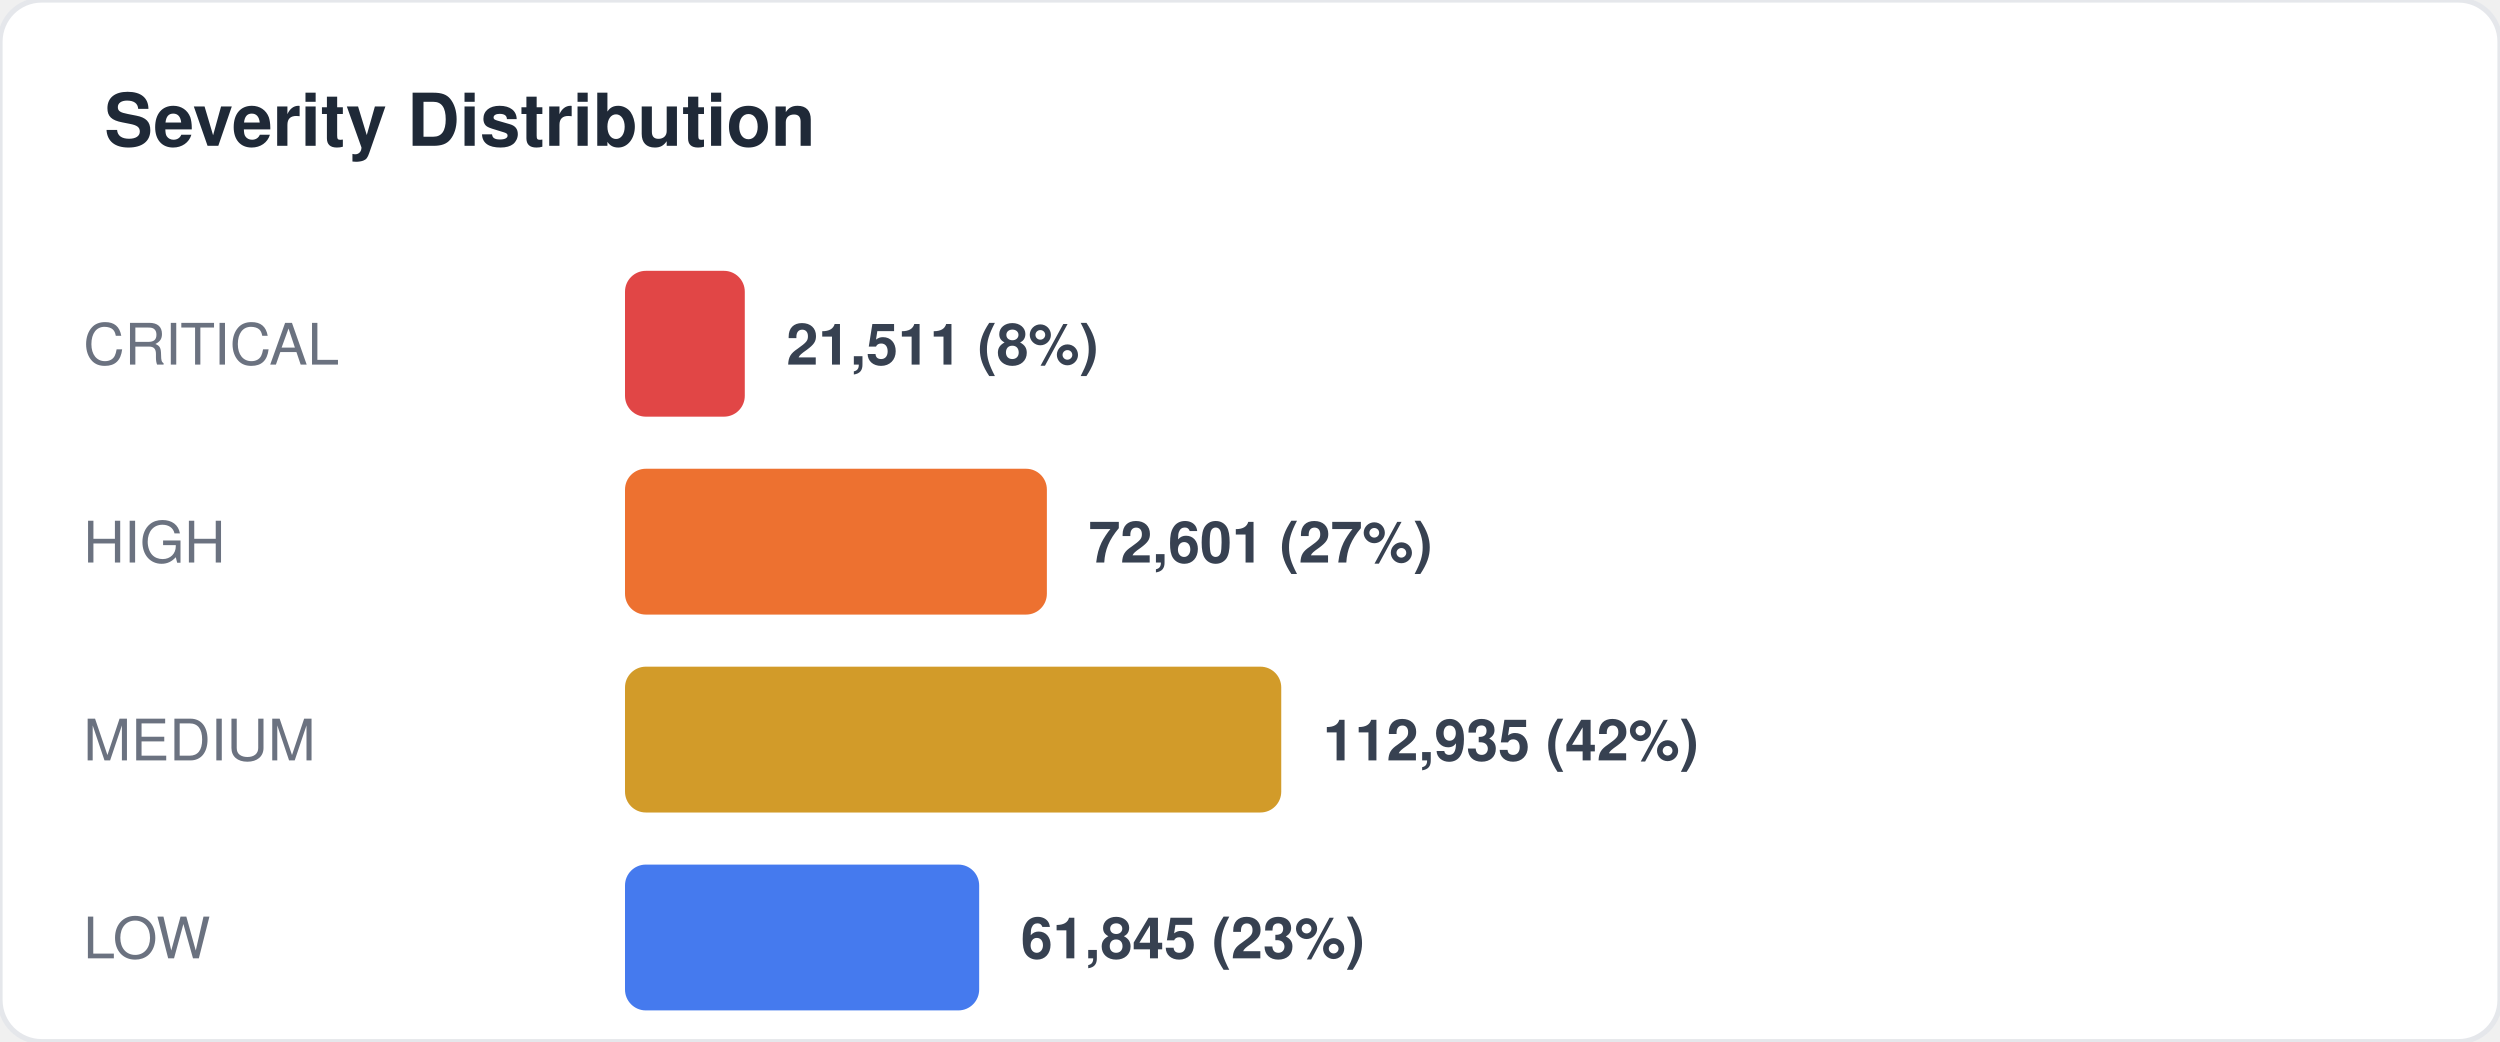
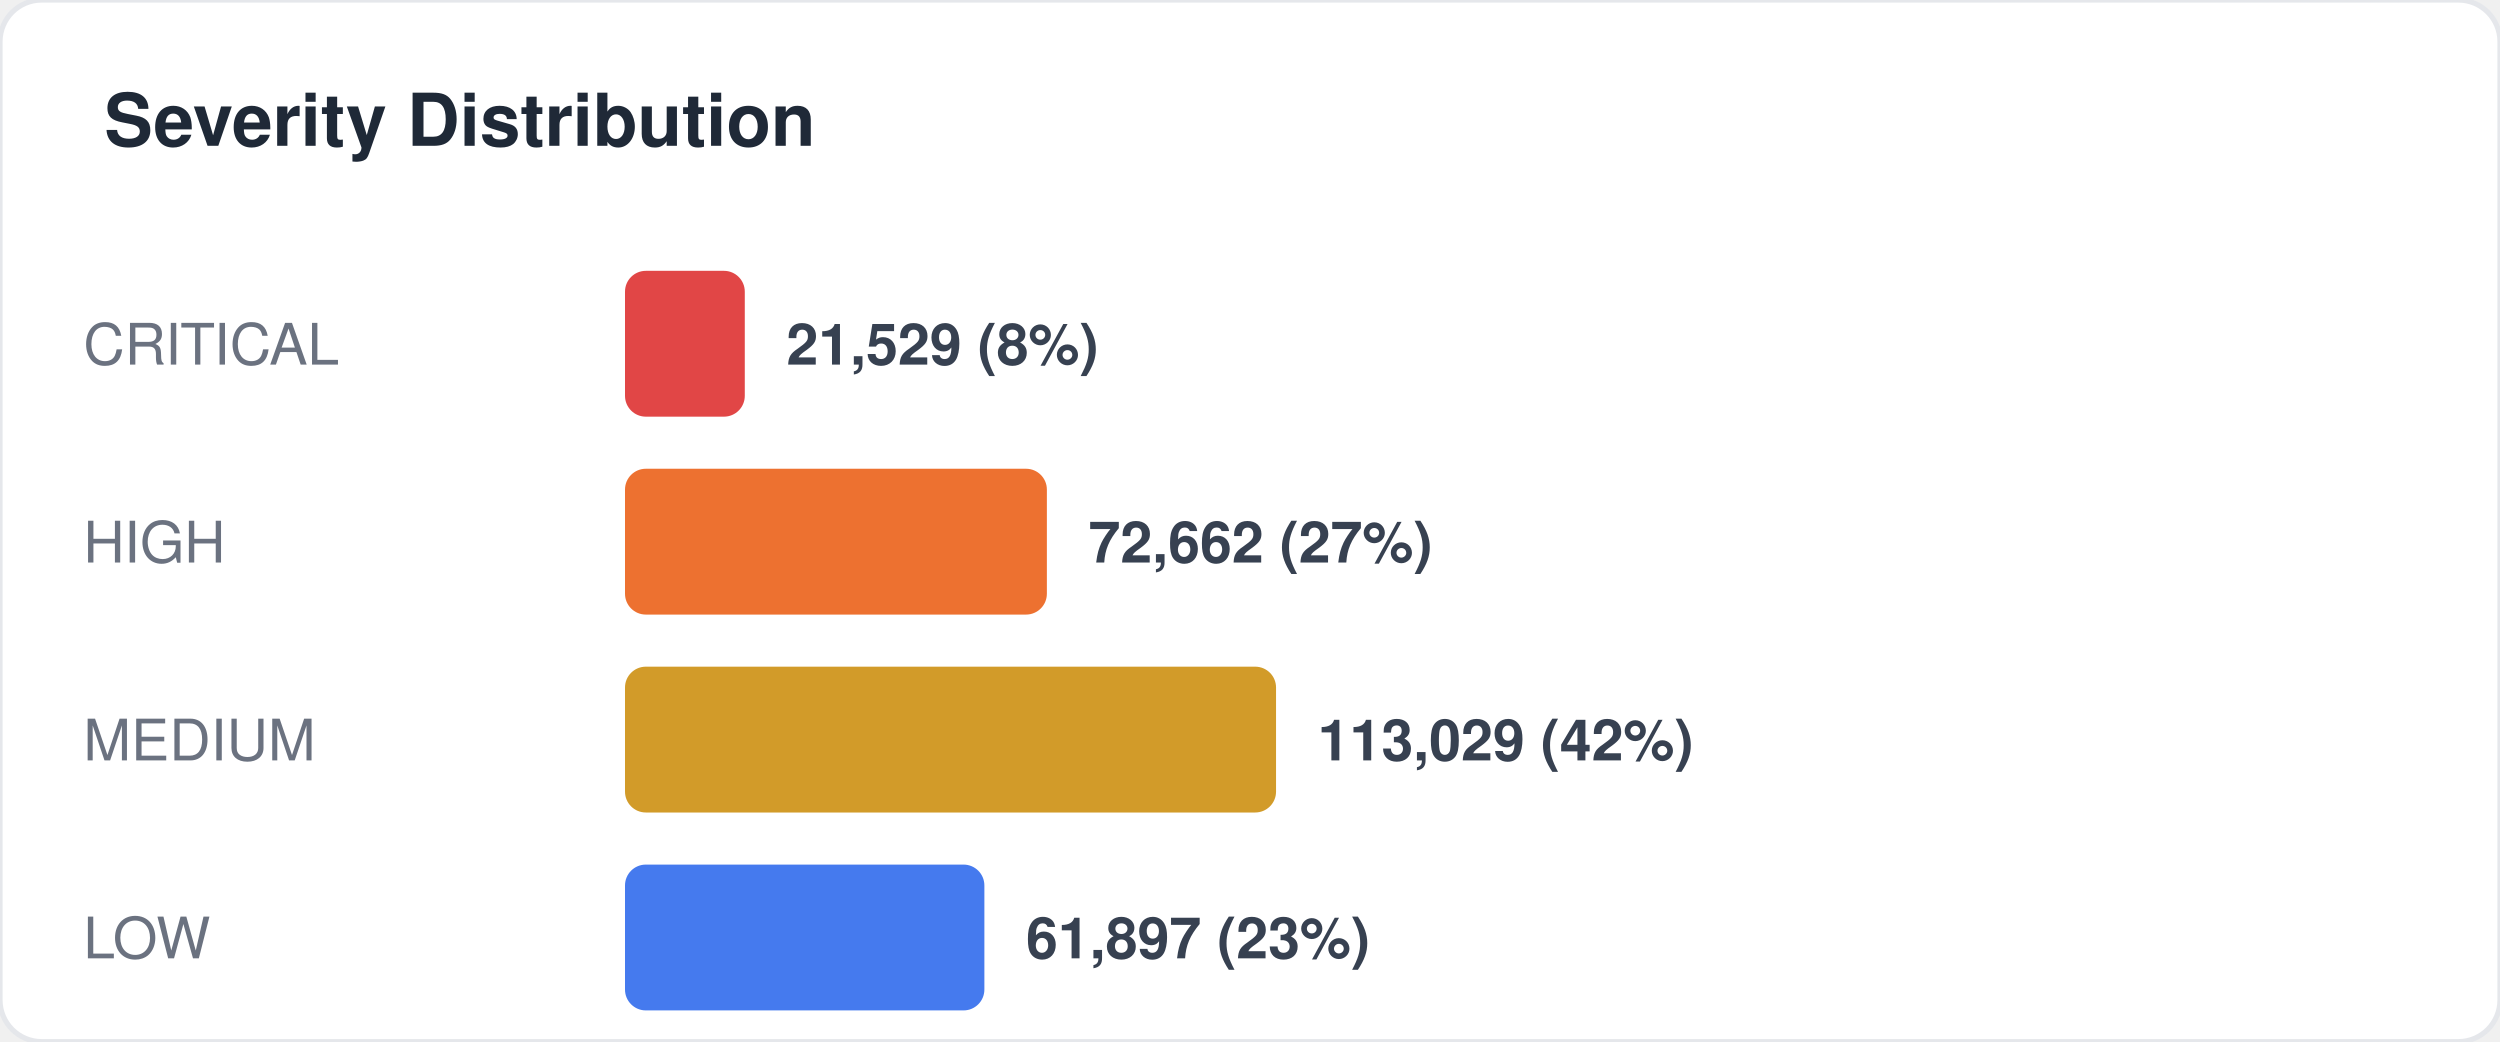
<svg xmlns="http://www.w3.org/2000/svg" width="480" height="200" viewBox="0 0 480 200" fill="none">
  <style>
  text { font-family: -apple-system, BlinkMacSystemFont, "Segoe UI", Helvetica, Arial, sans-serif; }
  .title { font-size: 14px; font-weight: 700; fill: #1f2937; }
  .label { font-size: 11px; fill: #6b7280; }
  .value { font-size: 11px; font-weight: 600; fill: #374151; }
  .big-number { font-size: 28px; font-weight: 800; fill: #111827; }
  .sub { font-size: 10px; fill: #9ca3af; }
</style>
  <rect width="480" height="200" rx="8" fill="#ffffff" stroke="#e5e7eb" stroke-width="1" />
  <text x="20" y="28" class="title">Severity Distribution</text>
  <text x="16" y="70" class="label">CRITICAL</text>
  <rect x="120" y="52" width="23" height="28" rx="4" fill="#dc2626" opacity="0.85" />
-   <text x="151" y="70" class="value">21,511 (8%)</text>
+   <text x="151" y="70" class="value">21,529 (8%)</text>
  <text x="16" y="108" class="label">HIGH</text>
  <rect x="120" y="90" width="81" height="28" rx="4" fill="#ea580c" opacity="0.85" />
-   <text x="209" y="108" class="value">72,601 (27%)</text>
+   <text x="209" y="108" class="value">72,662 (27%)</text>
  <text x="16" y="146" class="label">MEDIUM</text>
-   <rect x="120" y="128" width="126" height="28" rx="4" fill="#ca8a04" opacity="0.85" />
-   <text x="254" y="146" class="value">112,935 (42%)</text>
+   <rect x="120" y="128" width="125" height="28" rx="4" fill="#ca8a04" opacity="0.85" />
+   <text x="253" y="146" class="value">113,029 (42%)</text>
  <text x="16" y="184" class="label">LOW</text>
-   <rect x="120" y="166" width="68" height="28" rx="4" fill="#2563eb" opacity="0.85" />
-   <text x="196" y="184" class="value">61,845 (23%)</text>
+   <rect x="120" y="166" width="69" height="28" rx="4" fill="#2563eb" opacity="0.85" />
+   <text x="197" y="184" class="value">61,897 (23%)</text>
</svg>
